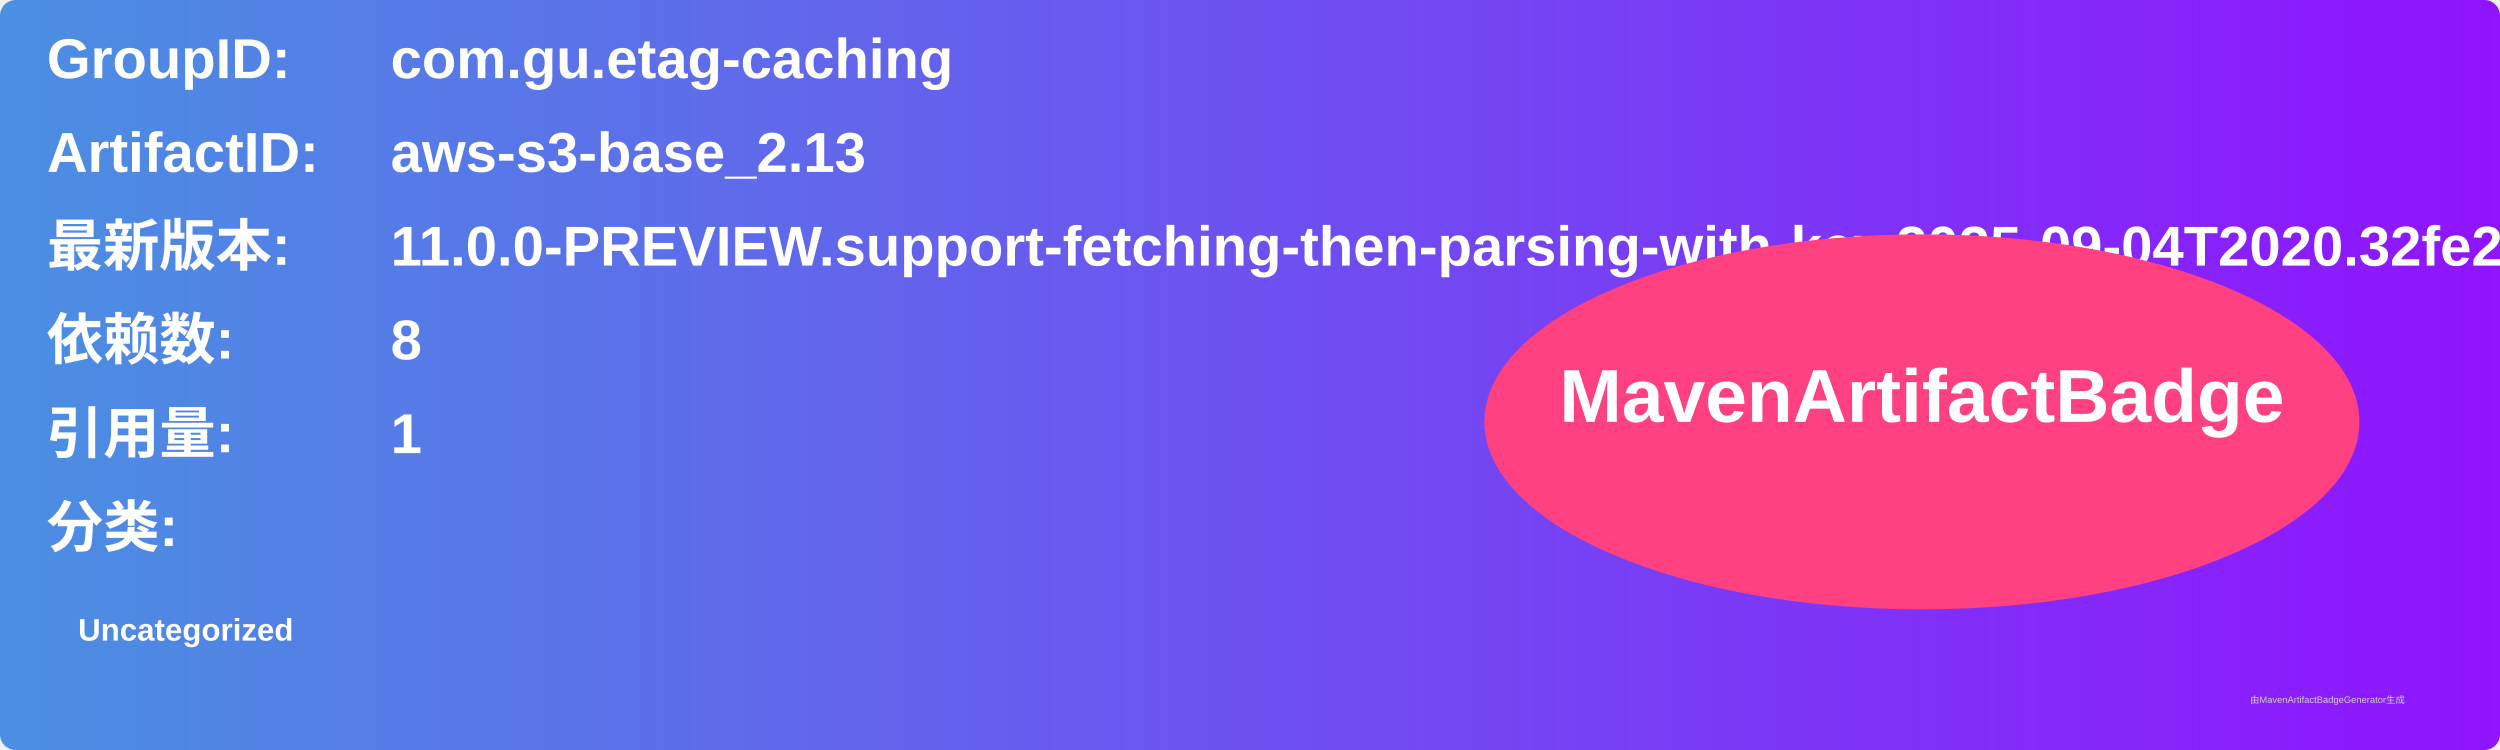
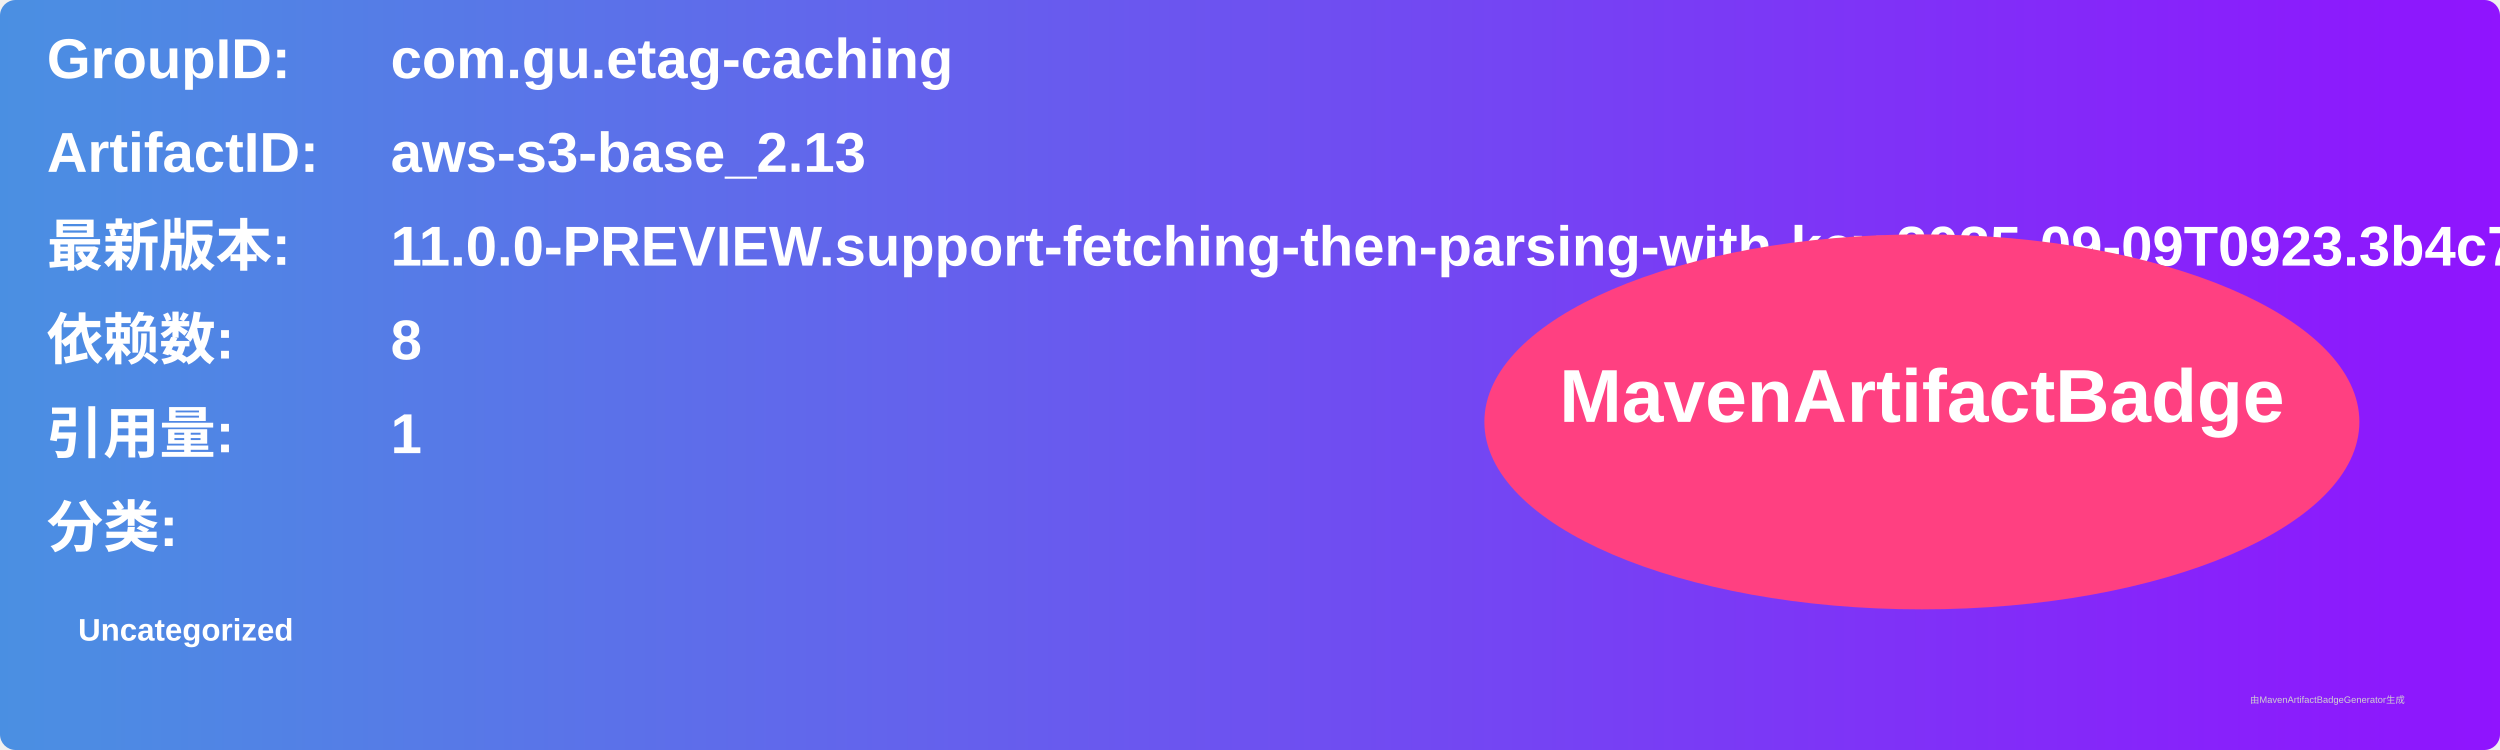
<svg xmlns="http://www.w3.org/2000/svg" width="800" height="240" viewBox="0 0 800 240">
  <linearGradient id="grad" x1="0%" y1="0%" x2="100%" y2="0%">
    <stop offset="0%" stop-color="#4a90e2" />
    <stop offset="100%" stop-color="#9013fe" />
  </linearGradient>
  <rect width="100%" height="100%" rx="5" ry="5" fill="url(#grad)" />
  <g transform="translate(15, 15)">
    <text x="0" y="10" font-family="Arial" font-size="18" fill="white" font-weight="bold" width="260">GroupID:</text>
    <text x="110" y="10" font-family="Arial" font-size="18" fill="white" font-weight="bold" width="460">com.gu.etag-caching</text>
    <text x="0" y="40" font-family="Arial" font-size="18" fill="white" font-weight="bold" width="260">ArtifactID:</text>
    <text x="110" y="40" font-family="Arial" font-size="18" fill="white" font-weight="bold" width="460">aws-s3-base_2.13</text>
    <text x="0" y="70" font-family="Arial" font-size="18" fill="white" font-weight="bold">最新版本:</text>
    <text x="110" y="70" font-family="Arial" font-size="18" fill="white" font-weight="bold">
-       <tspan font-weight="bold">11.0.0-PREVIEW.support-fetching-then-parsing-with-key.2025-09-04T2020.32fe2e20</tspan>
+       <tspan font-weight="bold">11.0.0-PREVIEW.support-fetching-then-parsing-with-key.2025-09-09T0923.3b4c7060</tspan>
    </text>
    <text x="0" y="100" font-family="Arial" font-size="18" fill="white" font-weight="bold">依赖数: </text>
    <text x="110" y="100" font-family="Arial" font-size="18" fill="white">
      <tspan font-weight="bold">8</tspan>
    </text>
    <text x="0" y="130" font-family="Arial" font-size="18" fill="white" font-weight="bold">引用量: </text>
    <text x="110" y="130" font-family="Arial" font-size="18" fill="white">
      <tspan font-weight="bold">1</tspan>
    </text>
    <text x="0" y="160" font-family="Arial" font-size="18" fill="white" font-weight="bold">分类:</text>
    <text x="10" y="190" font-family="Arial" font-size="10" fill="white">
      <tspan font-weight="bold">Uncategorized</tspan>
    </text>
    <ellipse cx="600" cy="120" rx="140" ry="60" fill="#ff4081" />
    <text x="600" y="120" text-anchor="middle" font-family="Arial" font-size="24" fill="white" font-weight="bold">MavenArtifactBadge</text>
  </g>
  <text x="720" y="225" font-family="Arial" font-size="3" fill="#d0d0d0">由MavenArtifactBadgeGenerator生成</text>
</svg>
